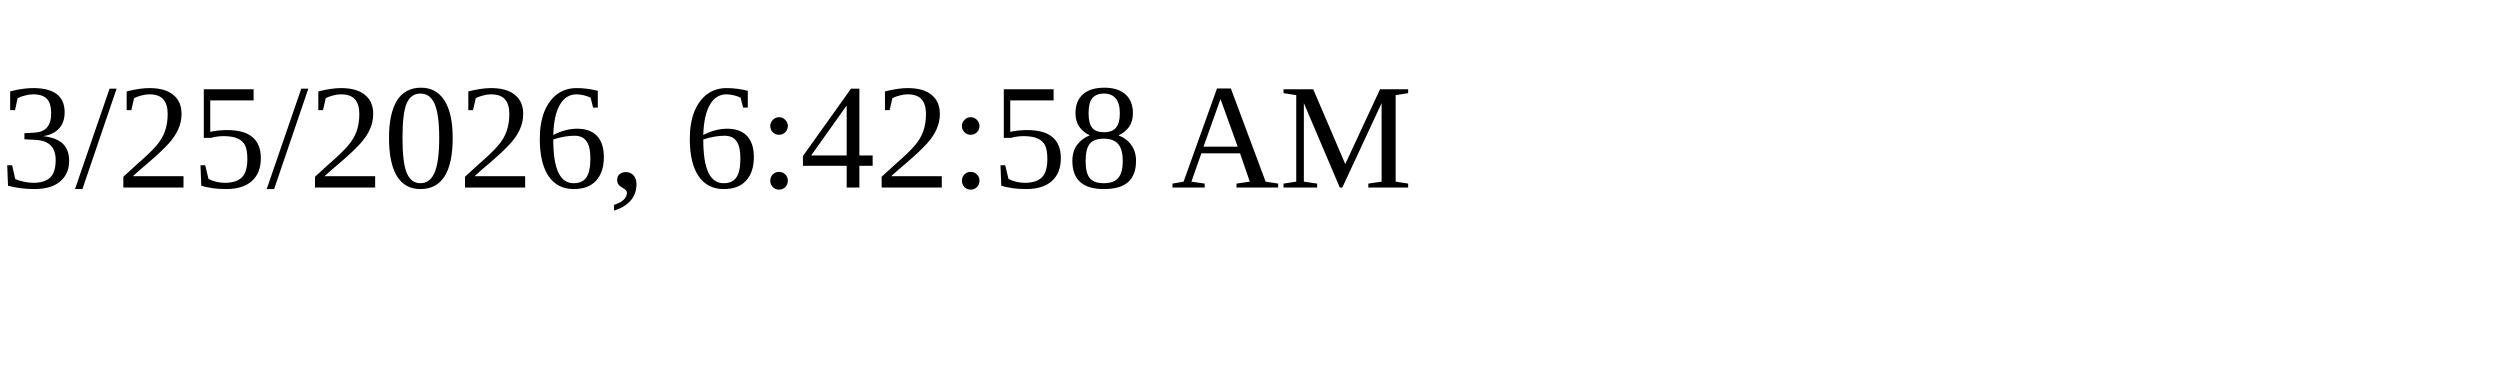
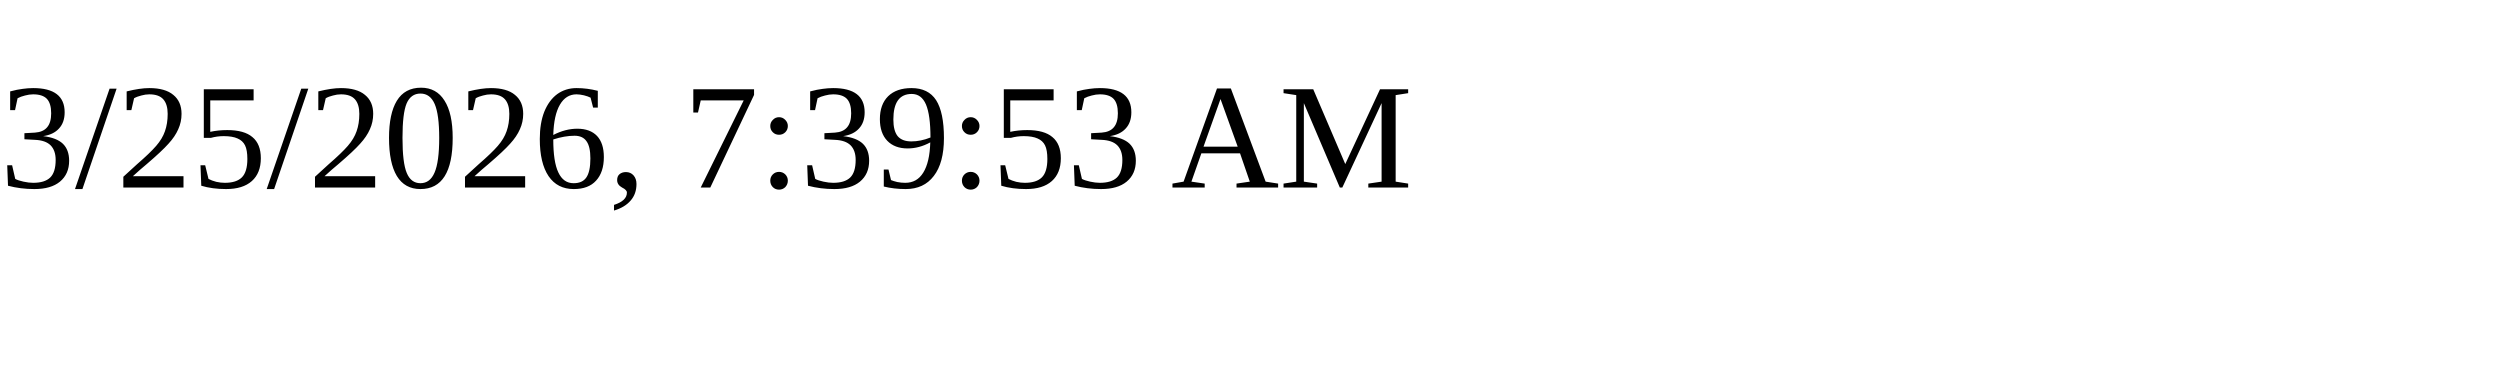
<svg xmlns="http://www.w3.org/2000/svg" height="30" width="200">
-   <text x="0" y="15">3/25/2026, 6:42:58 AM</text>
+   <text x="0" y="15">3/25/2026, 7:39:53 AM</text>
</svg>
